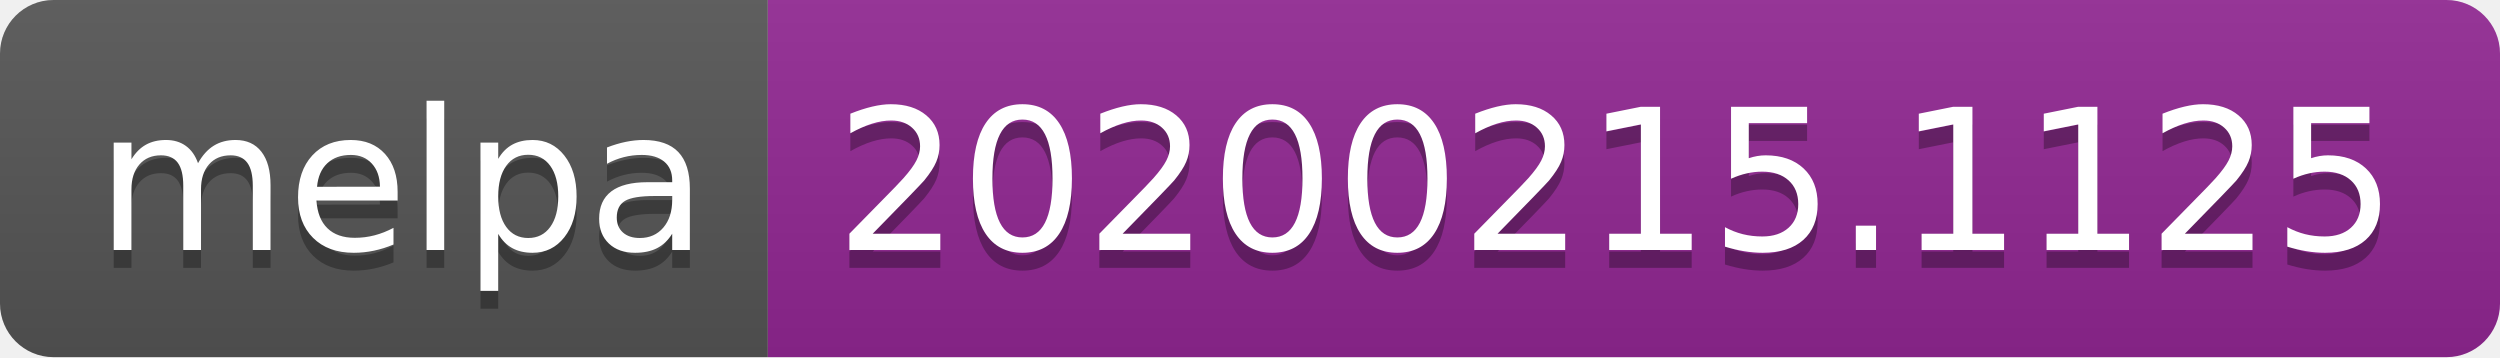
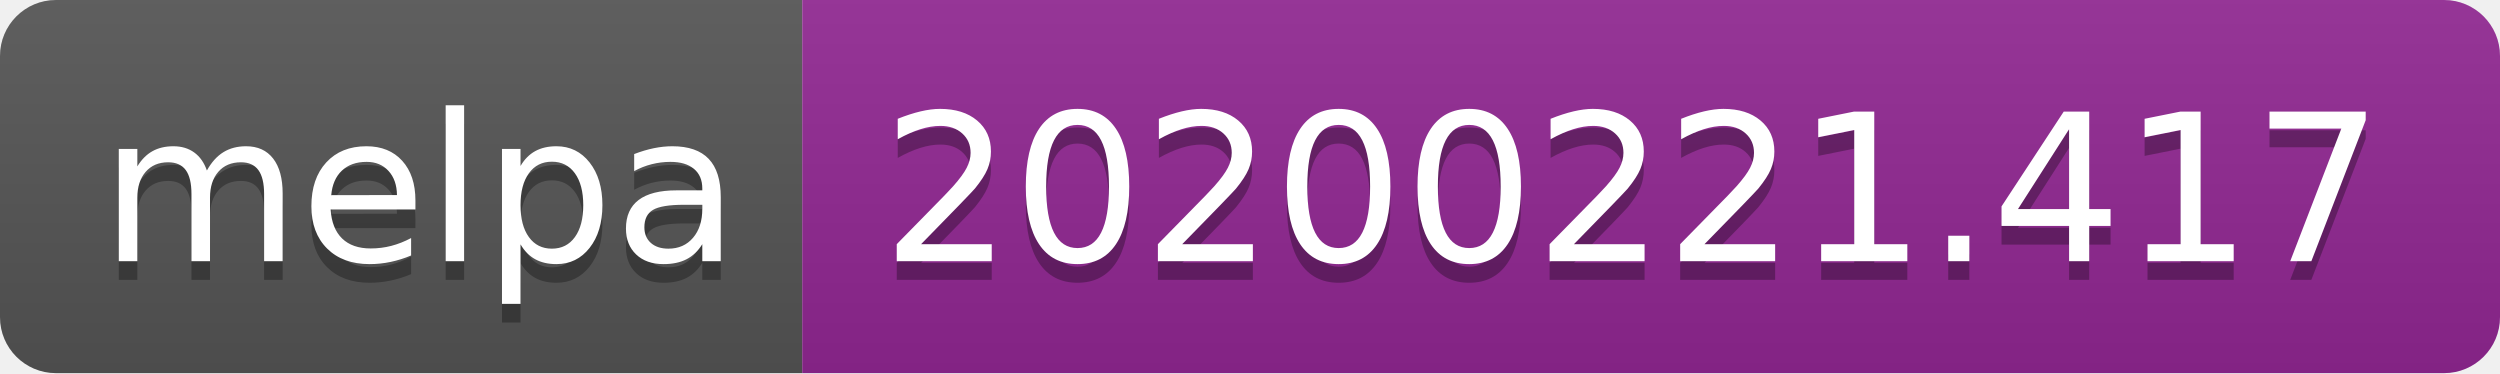
- <svg xmlns="http://www.w3.org/2000/svg" width="140" height="20">
+ <svg xmlns="http://www.w3.org/2000/svg" width="134" height="20">
  <linearGradient id="b" x2="0" y2="100%">
    <stop offset="0" stop-color="#bbb" stop-opacity=".1" />
    <stop offset="1" stop-opacity=".1" />
  </linearGradient>
  <clipPath id="a">
-     <rect width="140" height="20" rx="3" fill="#fff" />
+     <rect width="134" height="20" rx="3" fill="#fff" />
  </clipPath>
  <g clip-path="url(#a)">
    <path fill="#555" d="M0 0h43v20H0z" />
-     <path fill="#922793" d="M43 0h97v20H43z" />
-     <path fill="url(#b)" d="M0 0h140v20H0z" />
+     <path fill="#922793" d="M43 0h91v20H43z" />
+     <path fill="url(#b)" d="M0 0h134v20H0z" />
  </g>
  <g fill="#fff" text-anchor="middle" font-family="DejaVu Sans,Verdana,Geneva,sans-serif" font-size="110">
    <text x="225" y="150" fill="#010101" fill-opacity=".3" transform="scale(.1)" textLength="330">melpa</text>
    <text x="225" y="140" transform="scale(.1)" textLength="330">melpa</text>
-     <text x="905" y="150" fill="#010101" fill-opacity=".3" transform="scale(.1)" textLength="870">20200215.1125</text>
-     <text x="905" y="140" transform="scale(.1)" textLength="870">20200215.1125</text>
+     <text x="875" y="150" fill="#010101" fill-opacity=".3" transform="scale(.1)" textLength="810">20200221.417</text>
+     <text x="875" y="140" transform="scale(.1)" textLength="810">20200221.417</text>
  </g>
</svg>
